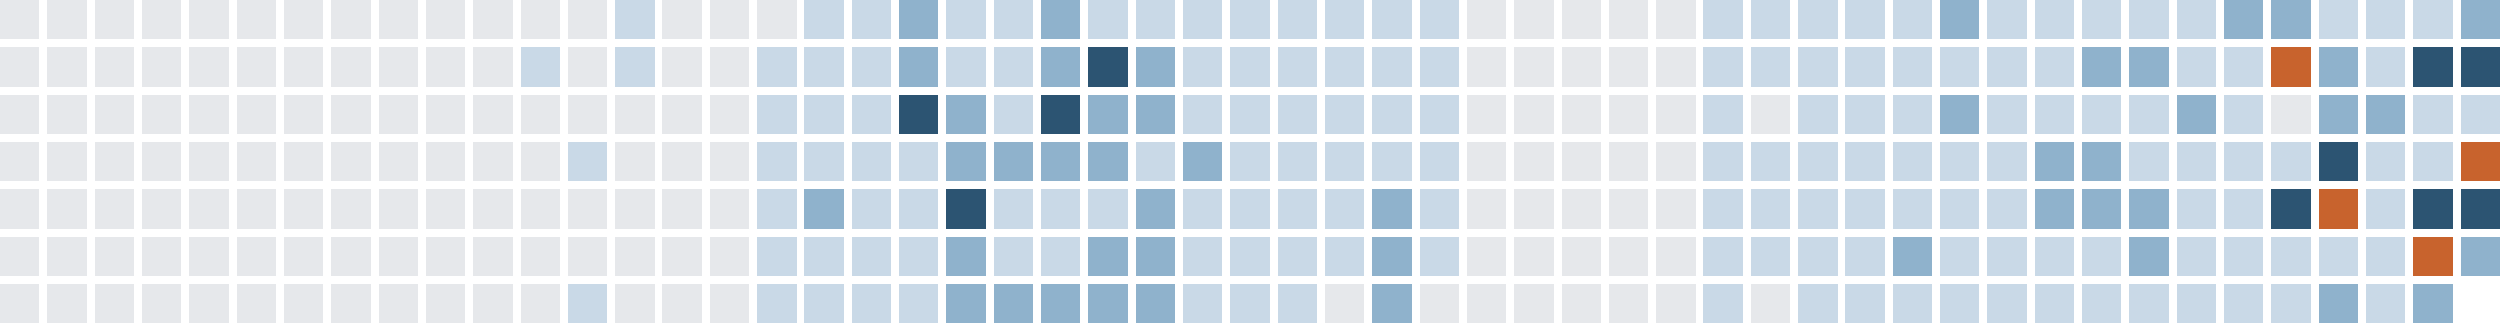
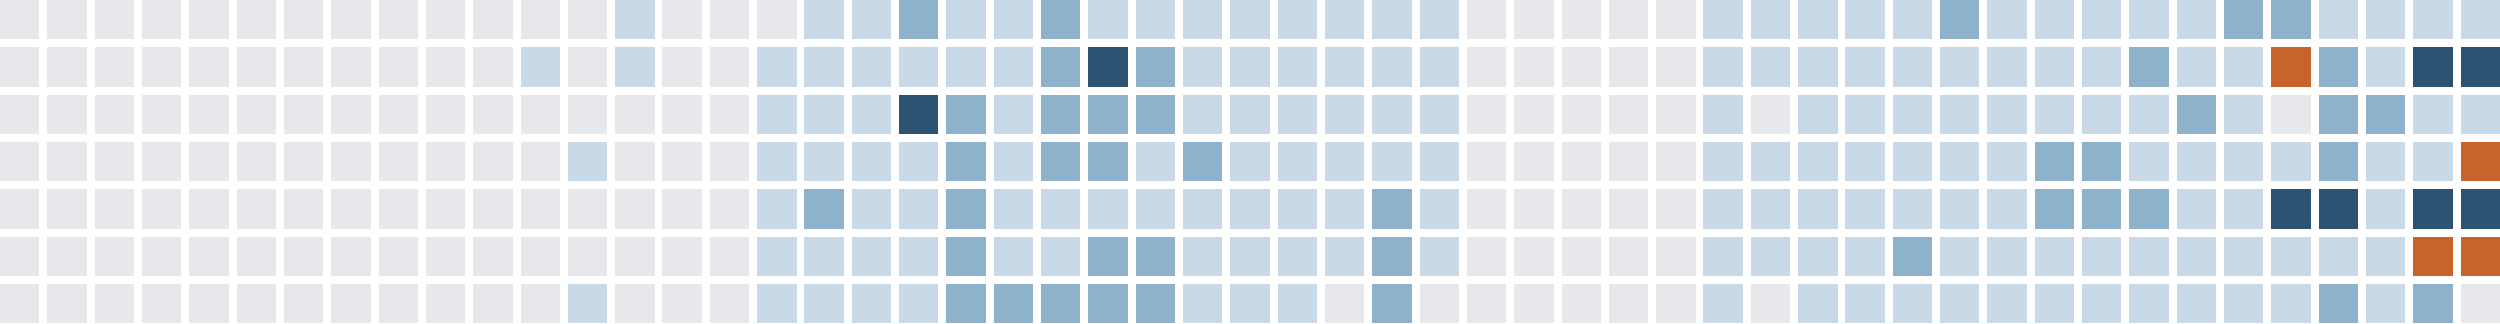
<svg xmlns="http://www.w3.org/2000/svg" version="1.1" width="634.0" height="82.0" viewBox="27.0 20.0 634.0 82.0">
  <rect style="fill:#e6e8eb;shape-rendering:crispedges" data-score="0" data-date="2025-07-27" x="27" y="20" width="10" height="10" />
  <rect style="fill:#e6e8eb;shape-rendering:crispedges" data-score="0" data-date="2025-08-03" x="39" y="20" width="10" height="10" />
  <rect style="fill:#e6e8eb;shape-rendering:crispedges" data-score="0" data-date="2025-08-10" x="51" y="20" width="10" height="10" />
  <rect style="fill:#e6e8eb;shape-rendering:crispedges" data-score="0" data-date="2025-08-17" x="63" y="20" width="10" height="10" />
  <rect style="fill:#e6e8eb;shape-rendering:crispedges" data-score="0" data-date="2025-08-24" x="75" y="20" width="10" height="10" />
  <rect style="fill:#e6e8eb;shape-rendering:crispedges" data-score="0" data-date="2025-08-31" x="87" y="20" width="10" height="10" />
  <rect style="fill:#e6e8eb;shape-rendering:crispedges" data-score="0" data-date="2025-09-07" x="99" y="20" width="10" height="10" />
  <rect style="fill:#e6e8eb;shape-rendering:crispedges" data-score="0" data-date="2025-09-14" x="111" y="20" width="10" height="10" />
  <rect style="fill:#e6e8eb;shape-rendering:crispedges" data-score="0" data-date="2025-09-21" x="123" y="20" width="10" height="10" />
  <rect style="fill:#e6e8eb;shape-rendering:crispedges" data-score="0" data-date="2025-09-28" x="135" y="20" width="10" height="10" />
  <rect style="fill:#e6e8eb;shape-rendering:crispedges" data-score="0" data-date="2025-10-05" x="147" y="20" width="10" height="10" />
  <rect style="fill:#e6e8eb;shape-rendering:crispedges" data-score="0" data-date="2025-10-12" x="159" y="20" width="10" height="10" />
  <rect style="fill:#e6e8eb;shape-rendering:crispedges" data-score="0" data-date="2025-10-19" x="171" y="20" width="10" height="10" />
  <rect style="fill:#c9d9e7;shape-rendering:crispedges" data-score="1" data-date="2025-10-26" x="183" y="20" width="10" height="10" />
  <rect style="fill:#e6e8eb;shape-rendering:crispedges" data-score="0" data-date="2025-11-02" x="195" y="20" width="10" height="10" />
  <rect style="fill:#e6e8eb;shape-rendering:crispedges" data-score="0" data-date="2025-11-09" x="207" y="20" width="10" height="10" />
  <rect style="fill:#e6e8eb;shape-rendering:crispedges" data-score="0" data-date="2025-11-16" x="219" y="20" width="10" height="10" />
  <rect style="fill:#c9d9e7;shape-rendering:crispedges" data-score="1" data-date="2025-11-23" x="231" y="20" width="10" height="10" />
  <rect style="fill:#c9d9e7;shape-rendering:crispedges" data-score="1" data-date="2025-11-30" x="243" y="20" width="10" height="10" />
  <rect style="fill:#8fb2cc;shape-rendering:crispedges" data-score="2" data-date="2025-12-07" x="255" y="20" width="10" height="10" />
  <rect style="fill:#c9d9e7;shape-rendering:crispedges" data-score="1" data-date="2025-12-14" x="267" y="20" width="10" height="10" />
  <rect style="fill:#c9d9e7;shape-rendering:crispedges" data-score="1" data-date="2025-12-21" x="279" y="20" width="10" height="10" />
  <rect style="fill:#8fb2cc;shape-rendering:crispedges" data-score="2" data-date="2025-12-28" x="291" y="20" width="10" height="10" />
  <rect style="fill:#c9d9e7;shape-rendering:crispedges" data-score="1" data-date="2026-01-04" x="303" y="20" width="10" height="10" />
  <rect style="fill:#c9d9e7;shape-rendering:crispedges" data-score="1" data-date="2026-01-11" x="315" y="20" width="10" height="10" />
  <rect style="fill:#c9d9e7;shape-rendering:crispedges" data-score="1" data-date="2026-01-18" x="327" y="20" width="10" height="10" />
  <rect style="fill:#c9d9e7;shape-rendering:crispedges" data-score="1" data-date="2026-01-25" x="339" y="20" width="10" height="10" />
  <rect style="fill:#c9d9e7;shape-rendering:crispedges" data-score="1" data-date="2026-02-01" x="351" y="20" width="10" height="10" />
  <rect style="fill:#c9d9e7;shape-rendering:crispedges" data-score="1" data-date="2026-02-08" x="363" y="20" width="10" height="10" />
  <rect style="fill:#c9d9e7;shape-rendering:crispedges" data-score="1" data-date="2026-02-15" x="375" y="20" width="10" height="10" />
  <rect style="fill:#c9d9e7;shape-rendering:crispedges" data-score="1" data-date="2026-02-22" x="387" y="20" width="10" height="10" />
  <rect style="fill:#e6e8eb;shape-rendering:crispedges" data-score="0" data-date="2026-03-01" x="399" y="20" width="10" height="10" />
  <rect style="fill:#e6e8eb;shape-rendering:crispedges" data-score="0" data-date="2026-03-08" x="411" y="20" width="10" height="10" />
  <rect style="fill:#e6e8eb;shape-rendering:crispedges" data-score="0" data-date="2026-03-15" x="423" y="20" width="10" height="10" />
  <rect style="fill:#e6e8eb;shape-rendering:crispedges" data-score="0" data-date="2026-03-22" x="435" y="20" width="10" height="10" />
  <rect style="fill:#e6e8eb;shape-rendering:crispedges" data-score="0" data-date="2026-03-29" x="447" y="20" width="10" height="10" />
  <rect style="fill:#c9d9e7;shape-rendering:crispedges" data-score="1" data-date="2026-04-05" x="459" y="20" width="10" height="10" />
  <rect style="fill:#c9d9e7;shape-rendering:crispedges" data-score="1" data-date="2026-04-12" x="471" y="20" width="10" height="10" />
  <rect style="fill:#c9d9e7;shape-rendering:crispedges" data-score="1" data-date="2026-04-19" x="483" y="20" width="10" height="10" />
  <rect style="fill:#c9d9e7;shape-rendering:crispedges" data-score="1" data-date="2026-04-26" x="495" y="20" width="10" height="10" />
  <rect style="fill:#c9d9e7;shape-rendering:crispedges" data-score="1" data-date="2026-05-03" x="507" y="20" width="10" height="10" />
  <rect style="fill:#8fb2cc;shape-rendering:crispedges" data-score="2" data-date="2026-05-10" x="519" y="20" width="10" height="10" />
  <rect style="fill:#c9d9e7;shape-rendering:crispedges" data-score="1" data-date="2026-05-17" x="531" y="20" width="10" height="10" />
  <rect style="fill:#c9d9e7;shape-rendering:crispedges" data-score="1" data-date="2026-05-24" x="543" y="20" width="10" height="10" />
  <rect style="fill:#c9d9e7;shape-rendering:crispedges" data-score="1" data-date="2026-05-31" x="555" y="20" width="10" height="10" />
  <rect style="fill:#c9d9e7;shape-rendering:crispedges" data-score="1" data-date="2026-06-07" x="567" y="20" width="10" height="10" />
  <rect style="fill:#c9d9e7;shape-rendering:crispedges" data-score="1" data-date="2026-06-14" x="579" y="20" width="10" height="10" />
  <rect style="fill:#8fb2cc;shape-rendering:crispedges" data-score="2" data-date="2026-06-21" x="591" y="20" width="10" height="10" />
  <rect style="fill:#8fb2cc;shape-rendering:crispedges" data-score="2" data-date="2026-06-28" x="603" y="20" width="10" height="10" />
  <rect style="fill:#c9d9e7;shape-rendering:crispedges" data-score="1" data-date="2026-07-05" x="615" y="20" width="10" height="10" />
  <rect style="fill:#c9d9e7;shape-rendering:crispedges" data-score="1" data-date="2026-07-12" x="627" y="20" width="10" height="10" />
  <rect style="fill:#c9d9e7;shape-rendering:crispedges" data-score="1" data-date="2026-07-19" x="639" y="20" width="10" height="10" />
-   <rect style="fill:#8fb2cc;shape-rendering:crispedges" data-score="2" data-date="2026-07-26" x="651" y="20" width="10" height="10" />
+   <rect style="fill:#c9d9e7;shape-rendering:crispedges" data-score="1" data-date="2026-07-26" x="651" y="20" width="10" height="10" />
  <rect style="fill:#e6e8eb;shape-rendering:crispedges" data-score="0" data-date="2025-07-28" x="27" y="32" width="10" height="10" />
  <rect style="fill:#e6e8eb;shape-rendering:crispedges" data-score="0" data-date="2025-08-04" x="39" y="32" width="10" height="10" />
  <rect style="fill:#e6e8eb;shape-rendering:crispedges" data-score="0" data-date="2025-08-11" x="51" y="32" width="10" height="10" />
  <rect style="fill:#e6e8eb;shape-rendering:crispedges" data-score="0" data-date="2025-08-18" x="63" y="32" width="10" height="10" />
  <rect style="fill:#e6e8eb;shape-rendering:crispedges" data-score="0" data-date="2025-08-25" x="75" y="32" width="10" height="10" />
  <rect style="fill:#e6e8eb;shape-rendering:crispedges" data-score="0" data-date="2025-09-01" x="87" y="32" width="10" height="10" />
  <rect style="fill:#e6e8eb;shape-rendering:crispedges" data-score="0" data-date="2025-09-08" x="99" y="32" width="10" height="10" />
  <rect style="fill:#e6e8eb;shape-rendering:crispedges" data-score="0" data-date="2025-09-15" x="111" y="32" width="10" height="10" />
  <rect style="fill:#e6e8eb;shape-rendering:crispedges" data-score="0" data-date="2025-09-22" x="123" y="32" width="10" height="10" />
  <rect style="fill:#e6e8eb;shape-rendering:crispedges" data-score="0" data-date="2025-09-29" x="135" y="32" width="10" height="10" />
  <rect style="fill:#e6e8eb;shape-rendering:crispedges" data-score="0" data-date="2025-10-06" x="147" y="32" width="10" height="10" />
  <rect style="fill:#c9d9e7;shape-rendering:crispedges" data-score="1" data-date="2025-10-13" x="159" y="32" width="10" height="10" />
  <rect style="fill:#e6e8eb;shape-rendering:crispedges" data-score="0" data-date="2025-10-20" x="171" y="32" width="10" height="10" />
  <rect style="fill:#c9d9e7;shape-rendering:crispedges" data-score="1" data-date="2025-10-27" x="183" y="32" width="10" height="10" />
  <rect style="fill:#e6e8eb;shape-rendering:crispedges" data-score="0" data-date="2025-11-03" x="195" y="32" width="10" height="10" />
  <rect style="fill:#e6e8eb;shape-rendering:crispedges" data-score="0" data-date="2025-11-10" x="207" y="32" width="10" height="10" />
  <rect style="fill:#c9d9e7;shape-rendering:crispedges" data-score="1" data-date="2025-11-17" x="219" y="32" width="10" height="10" />
  <rect style="fill:#c9d9e7;shape-rendering:crispedges" data-score="1" data-date="2025-11-24" x="231" y="32" width="10" height="10" />
  <rect style="fill:#c9d9e7;shape-rendering:crispedges" data-score="1" data-date="2025-12-01" x="243" y="32" width="10" height="10" />
-   <rect style="fill:#8fb2cc;shape-rendering:crispedges" data-score="2" data-date="2025-12-08" x="255" y="32" width="10" height="10" />
+   <rect style="fill:#c9d9e7;shape-rendering:crispedges" data-score="1" data-date="2025-12-08" x="255" y="32" width="10" height="10" />
  <rect style="fill:#c9d9e7;shape-rendering:crispedges" data-score="1" data-date="2025-12-15" x="267" y="32" width="10" height="10" />
  <rect style="fill:#c9d9e7;shape-rendering:crispedges" data-score="1" data-date="2025-12-22" x="279" y="32" width="10" height="10" />
  <rect style="fill:#8fb2cc;shape-rendering:crispedges" data-score="2" data-date="2025-12-29" x="291" y="32" width="10" height="10" />
  <rect style="fill:#2c5472;shape-rendering:crispedges" data-score="3" data-date="2026-01-05" x="303" y="32" width="10" height="10" />
  <rect style="fill:#8fb2cc;shape-rendering:crispedges" data-score="2" data-date="2026-01-12" x="315" y="32" width="10" height="10" />
  <rect style="fill:#c9d9e7;shape-rendering:crispedges" data-score="1" data-date="2026-01-19" x="327" y="32" width="10" height="10" />
  <rect style="fill:#c9d9e7;shape-rendering:crispedges" data-score="1" data-date="2026-01-26" x="339" y="32" width="10" height="10" />
  <rect style="fill:#c9d9e7;shape-rendering:crispedges" data-score="1" data-date="2026-02-02" x="351" y="32" width="10" height="10" />
  <rect style="fill:#c9d9e7;shape-rendering:crispedges" data-score="1" data-date="2026-02-09" x="363" y="32" width="10" height="10" />
  <rect style="fill:#c9d9e7;shape-rendering:crispedges" data-score="1" data-date="2026-02-16" x="375" y="32" width="10" height="10" />
  <rect style="fill:#c9d9e7;shape-rendering:crispedges" data-score="1" data-date="2026-02-23" x="387" y="32" width="10" height="10" />
  <rect style="fill:#e6e8eb;shape-rendering:crispedges" data-score="0" data-date="2026-03-02" x="399" y="32" width="10" height="10" />
  <rect style="fill:#e6e8eb;shape-rendering:crispedges" data-score="0" data-date="2026-03-09" x="411" y="32" width="10" height="10" />
  <rect style="fill:#e6e8eb;shape-rendering:crispedges" data-score="0" data-date="2026-03-16" x="423" y="32" width="10" height="10" />
  <rect style="fill:#e6e8eb;shape-rendering:crispedges" data-score="0" data-date="2026-03-23" x="435" y="32" width="10" height="10" />
  <rect style="fill:#e6e8eb;shape-rendering:crispedges" data-score="0" data-date="2026-03-30" x="447" y="32" width="10" height="10" />
  <rect style="fill:#c9d9e7;shape-rendering:crispedges" data-score="1" data-date="2026-04-06" x="459" y="32" width="10" height="10" />
  <rect style="fill:#c9d9e7;shape-rendering:crispedges" data-score="1" data-date="2026-04-13" x="471" y="32" width="10" height="10" />
  <rect style="fill:#c9d9e7;shape-rendering:crispedges" data-score="1" data-date="2026-04-20" x="483" y="32" width="10" height="10" />
  <rect style="fill:#c9d9e7;shape-rendering:crispedges" data-score="1" data-date="2026-04-27" x="495" y="32" width="10" height="10" />
  <rect style="fill:#c9d9e7;shape-rendering:crispedges" data-score="1" data-date="2026-05-04" x="507" y="32" width="10" height="10" />
  <rect style="fill:#c9d9e7;shape-rendering:crispedges" data-score="1" data-date="2026-05-11" x="519" y="32" width="10" height="10" />
  <rect style="fill:#c9d9e7;shape-rendering:crispedges" data-score="1" data-date="2026-05-18" x="531" y="32" width="10" height="10" />
  <rect style="fill:#c9d9e7;shape-rendering:crispedges" data-score="1" data-date="2026-05-25" x="543" y="32" width="10" height="10" />
-   <rect style="fill:#8fb2cc;shape-rendering:crispedges" data-score="2" data-date="2026-06-01" x="555" y="32" width="10" height="10" />
+   <rect style="fill:#c9d9e7;shape-rendering:crispedges" data-score="1" data-date="2026-06-01" x="555" y="32" width="10" height="10" />
  <rect style="fill:#8fb2cc;shape-rendering:crispedges" data-score="2" data-date="2026-06-08" x="567" y="32" width="10" height="10" />
  <rect style="fill:#c9d9e7;shape-rendering:crispedges" data-score="1" data-date="2026-06-15" x="579" y="32" width="10" height="10" />
  <rect style="fill:#c9d9e7;shape-rendering:crispedges" data-score="1" data-date="2026-06-22" x="591" y="32" width="10" height="10" />
  <rect style="fill:#c8632d;shape-rendering:crispedges" data-score="4" data-date="2026-06-29" x="603" y="32" width="10" height="10" />
  <rect style="fill:#8fb2cc;shape-rendering:crispedges" data-score="2" data-date="2026-07-06" x="615" y="32" width="10" height="10" />
  <rect style="fill:#c9d9e7;shape-rendering:crispedges" data-score="1" data-date="2026-07-13" x="627" y="32" width="10" height="10" />
  <rect style="fill:#2c5472;shape-rendering:crispedges" data-score="3" data-date="2026-07-20" x="639" y="32" width="10" height="10" />
  <rect style="fill:#2c5472;shape-rendering:crispedges" data-score="3" data-date="2026-07-27" x="651" y="32" width="10" height="10" />
  <rect style="fill:#e6e8eb;shape-rendering:crispedges" data-score="0" data-date="2025-07-29" x="27" y="44" width="10" height="10" />
  <rect style="fill:#e6e8eb;shape-rendering:crispedges" data-score="0" data-date="2025-08-05" x="39" y="44" width="10" height="10" />
  <rect style="fill:#e6e8eb;shape-rendering:crispedges" data-score="0" data-date="2025-08-12" x="51" y="44" width="10" height="10" />
  <rect style="fill:#e6e8eb;shape-rendering:crispedges" data-score="0" data-date="2025-08-19" x="63" y="44" width="10" height="10" />
  <rect style="fill:#e6e8eb;shape-rendering:crispedges" data-score="0" data-date="2025-08-26" x="75" y="44" width="10" height="10" />
  <rect style="fill:#e6e8eb;shape-rendering:crispedges" data-score="0" data-date="2025-09-02" x="87" y="44" width="10" height="10" />
  <rect style="fill:#e6e8eb;shape-rendering:crispedges" data-score="0" data-date="2025-09-09" x="99" y="44" width="10" height="10" />
  <rect style="fill:#e6e8eb;shape-rendering:crispedges" data-score="0" data-date="2025-09-16" x="111" y="44" width="10" height="10" />
  <rect style="fill:#e6e8eb;shape-rendering:crispedges" data-score="0" data-date="2025-09-23" x="123" y="44" width="10" height="10" />
  <rect style="fill:#e6e8eb;shape-rendering:crispedges" data-score="0" data-date="2025-09-30" x="135" y="44" width="10" height="10" />
  <rect style="fill:#e6e8eb;shape-rendering:crispedges" data-score="0" data-date="2025-10-07" x="147" y="44" width="10" height="10" />
  <rect style="fill:#e6e8eb;shape-rendering:crispedges" data-score="0" data-date="2025-10-14" x="159" y="44" width="10" height="10" />
  <rect style="fill:#e6e8eb;shape-rendering:crispedges" data-score="0" data-date="2025-10-21" x="171" y="44" width="10" height="10" />
  <rect style="fill:#e6e8eb;shape-rendering:crispedges" data-score="0" data-date="2025-10-28" x="183" y="44" width="10" height="10" />
  <rect style="fill:#e6e8eb;shape-rendering:crispedges" data-score="0" data-date="2025-11-04" x="195" y="44" width="10" height="10" />
  <rect style="fill:#e6e8eb;shape-rendering:crispedges" data-score="0" data-date="2025-11-11" x="207" y="44" width="10" height="10" />
  <rect style="fill:#c9d9e7;shape-rendering:crispedges" data-score="1" data-date="2025-11-18" x="219" y="44" width="10" height="10" />
  <rect style="fill:#c9d9e7;shape-rendering:crispedges" data-score="1" data-date="2025-11-25" x="231" y="44" width="10" height="10" />
  <rect style="fill:#c9d9e7;shape-rendering:crispedges" data-score="1" data-date="2025-12-02" x="243" y="44" width="10" height="10" />
  <rect style="fill:#2c5472;shape-rendering:crispedges" data-score="3" data-date="2025-12-09" x="255" y="44" width="10" height="10" />
  <rect style="fill:#8fb2cc;shape-rendering:crispedges" data-score="2" data-date="2025-12-16" x="267" y="44" width="10" height="10" />
  <rect style="fill:#c9d9e7;shape-rendering:crispedges" data-score="1" data-date="2025-12-23" x="279" y="44" width="10" height="10" />
-   <rect style="fill:#2c5472;shape-rendering:crispedges" data-score="3" data-date="2025-12-30" x="291" y="44" width="10" height="10" />
+   <rect style="fill:#8fb2cc;shape-rendering:crispedges" data-score="2" data-date="2025-12-30" x="291" y="44" width="10" height="10" />
  <rect style="fill:#8fb2cc;shape-rendering:crispedges" data-score="2" data-date="2026-01-06" x="303" y="44" width="10" height="10" />
  <rect style="fill:#8fb2cc;shape-rendering:crispedges" data-score="2" data-date="2026-01-13" x="315" y="44" width="10" height="10" />
  <rect style="fill:#c9d9e7;shape-rendering:crispedges" data-score="1" data-date="2026-01-20" x="327" y="44" width="10" height="10" />
  <rect style="fill:#c9d9e7;shape-rendering:crispedges" data-score="1" data-date="2026-01-27" x="339" y="44" width="10" height="10" />
  <rect style="fill:#c9d9e7;shape-rendering:crispedges" data-score="1" data-date="2026-02-03" x="351" y="44" width="10" height="10" />
  <rect style="fill:#c9d9e7;shape-rendering:crispedges" data-score="1" data-date="2026-02-10" x="363" y="44" width="10" height="10" />
  <rect style="fill:#c9d9e7;shape-rendering:crispedges" data-score="1" data-date="2026-02-17" x="375" y="44" width="10" height="10" />
  <rect style="fill:#c9d9e7;shape-rendering:crispedges" data-score="1" data-date="2026-02-24" x="387" y="44" width="10" height="10" />
  <rect style="fill:#e6e8eb;shape-rendering:crispedges" data-score="0" data-date="2026-03-03" x="399" y="44" width="10" height="10" />
  <rect style="fill:#e6e8eb;shape-rendering:crispedges" data-score="0" data-date="2026-03-10" x="411" y="44" width="10" height="10" />
  <rect style="fill:#e6e8eb;shape-rendering:crispedges" data-score="0" data-date="2026-03-17" x="423" y="44" width="10" height="10" />
  <rect style="fill:#e6e8eb;shape-rendering:crispedges" data-score="0" data-date="2026-03-24" x="435" y="44" width="10" height="10" />
  <rect style="fill:#e6e8eb;shape-rendering:crispedges" data-score="0" data-date="2026-03-31" x="447" y="44" width="10" height="10" />
  <rect style="fill:#c9d9e7;shape-rendering:crispedges" data-score="1" data-date="2026-04-07" x="459" y="44" width="10" height="10" />
  <rect style="fill:#e6e8eb;shape-rendering:crispedges" data-score="0" data-date="2026-04-14" x="471" y="44" width="10" height="10" />
  <rect style="fill:#c9d9e7;shape-rendering:crispedges" data-score="1" data-date="2026-04-21" x="483" y="44" width="10" height="10" />
  <rect style="fill:#c9d9e7;shape-rendering:crispedges" data-score="1" data-date="2026-04-28" x="495" y="44" width="10" height="10" />
  <rect style="fill:#c9d9e7;shape-rendering:crispedges" data-score="1" data-date="2026-05-05" x="507" y="44" width="10" height="10" />
-   <rect style="fill:#8fb2cc;shape-rendering:crispedges" data-score="2" data-date="2026-05-12" x="519" y="44" width="10" height="10" />
+   <rect style="fill:#c9d9e7;shape-rendering:crispedges" data-score="1" data-date="2026-05-12" x="519" y="44" width="10" height="10" />
  <rect style="fill:#c9d9e7;shape-rendering:crispedges" data-score="1" data-date="2026-05-19" x="531" y="44" width="10" height="10" />
  <rect style="fill:#c9d9e7;shape-rendering:crispedges" data-score="1" data-date="2026-05-26" x="543" y="44" width="10" height="10" />
  <rect style="fill:#c9d9e7;shape-rendering:crispedges" data-score="1" data-date="2026-06-02" x="555" y="44" width="10" height="10" />
  <rect style="fill:#c9d9e7;shape-rendering:crispedges" data-score="1" data-date="2026-06-09" x="567" y="44" width="10" height="10" />
  <rect style="fill:#8fb2cc;shape-rendering:crispedges" data-score="2" data-date="2026-06-16" x="579" y="44" width="10" height="10" />
  <rect style="fill:#c9d9e7;shape-rendering:crispedges" data-score="1" data-date="2026-06-23" x="591" y="44" width="10" height="10" />
  <rect style="fill:#e6e8eb;shape-rendering:crispedges" data-score="0" data-date="2026-06-30" x="603" y="44" width="10" height="10" />
  <rect style="fill:#8fb2cc;shape-rendering:crispedges" data-score="2" data-date="2026-07-07" x="615" y="44" width="10" height="10" />
  <rect style="fill:#8fb2cc;shape-rendering:crispedges" data-score="2" data-date="2026-07-14" x="627" y="44" width="10" height="10" />
  <rect style="fill:#c9d9e7;shape-rendering:crispedges" data-score="1" data-date="2026-07-21" x="639" y="44" width="10" height="10" />
  <rect style="fill:#c9d9e7;shape-rendering:crispedges" data-score="1" data-date="2026-07-28" x="651" y="44" width="10" height="10" />
  <rect style="fill:#e6e8eb;shape-rendering:crispedges" data-score="0" data-date="2025-07-30" x="27" y="56" width="10" height="10" />
  <rect style="fill:#e6e8eb;shape-rendering:crispedges" data-score="0" data-date="2025-08-06" x="39" y="56" width="10" height="10" />
  <rect style="fill:#e6e8eb;shape-rendering:crispedges" data-score="0" data-date="2025-08-13" x="51" y="56" width="10" height="10" />
  <rect style="fill:#e6e8eb;shape-rendering:crispedges" data-score="0" data-date="2025-08-20" x="63" y="56" width="10" height="10" />
  <rect style="fill:#e6e8eb;shape-rendering:crispedges" data-score="0" data-date="2025-08-27" x="75" y="56" width="10" height="10" />
  <rect style="fill:#e6e8eb;shape-rendering:crispedges" data-score="0" data-date="2025-09-03" x="87" y="56" width="10" height="10" />
  <rect style="fill:#e6e8eb;shape-rendering:crispedges" data-score="0" data-date="2025-09-10" x="99" y="56" width="10" height="10" />
  <rect style="fill:#e6e8eb;shape-rendering:crispedges" data-score="0" data-date="2025-09-17" x="111" y="56" width="10" height="10" />
  <rect style="fill:#e6e8eb;shape-rendering:crispedges" data-score="0" data-date="2025-09-24" x="123" y="56" width="10" height="10" />
  <rect style="fill:#e6e8eb;shape-rendering:crispedges" data-score="0" data-date="2025-10-01" x="135" y="56" width="10" height="10" />
  <rect style="fill:#e6e8eb;shape-rendering:crispedges" data-score="0" data-date="2025-10-08" x="147" y="56" width="10" height="10" />
  <rect style="fill:#e6e8eb;shape-rendering:crispedges" data-score="0" data-date="2025-10-15" x="159" y="56" width="10" height="10" />
  <rect style="fill:#c9d9e7;shape-rendering:crispedges" data-score="1" data-date="2025-10-22" x="171" y="56" width="10" height="10" />
  <rect style="fill:#e6e8eb;shape-rendering:crispedges" data-score="0" data-date="2025-10-29" x="183" y="56" width="10" height="10" />
  <rect style="fill:#e6e8eb;shape-rendering:crispedges" data-score="0" data-date="2025-11-05" x="195" y="56" width="10" height="10" />
  <rect style="fill:#e6e8eb;shape-rendering:crispedges" data-score="0" data-date="2025-11-12" x="207" y="56" width="10" height="10" />
  <rect style="fill:#c9d9e7;shape-rendering:crispedges" data-score="1" data-date="2025-11-19" x="219" y="56" width="10" height="10" />
  <rect style="fill:#c9d9e7;shape-rendering:crispedges" data-score="1" data-date="2025-11-26" x="231" y="56" width="10" height="10" />
  <rect style="fill:#c9d9e7;shape-rendering:crispedges" data-score="1" data-date="2025-12-03" x="243" y="56" width="10" height="10" />
  <rect style="fill:#c9d9e7;shape-rendering:crispedges" data-score="1" data-date="2025-12-10" x="255" y="56" width="10" height="10" />
  <rect style="fill:#8fb2cc;shape-rendering:crispedges" data-score="2" data-date="2025-12-17" x="267" y="56" width="10" height="10" />
-   <rect style="fill:#8fb2cc;shape-rendering:crispedges" data-score="2" data-date="2025-12-24" x="279" y="56" width="10" height="10" />
+   <rect style="fill:#c9d9e7;shape-rendering:crispedges" data-score="1" data-date="2025-12-24" x="279" y="56" width="10" height="10" />
  <rect style="fill:#8fb2cc;shape-rendering:crispedges" data-score="2" data-date="2025-12-31" x="291" y="56" width="10" height="10" />
  <rect style="fill:#8fb2cc;shape-rendering:crispedges" data-score="2" data-date="2026-01-07" x="303" y="56" width="10" height="10" />
  <rect style="fill:#c9d9e7;shape-rendering:crispedges" data-score="1" data-date="2026-01-14" x="315" y="56" width="10" height="10" />
  <rect style="fill:#8fb2cc;shape-rendering:crispedges" data-score="2" data-date="2026-01-21" x="327" y="56" width="10" height="10" />
  <rect style="fill:#c9d9e7;shape-rendering:crispedges" data-score="1" data-date="2026-01-28" x="339" y="56" width="10" height="10" />
  <rect style="fill:#c9d9e7;shape-rendering:crispedges" data-score="1" data-date="2026-02-04" x="351" y="56" width="10" height="10" />
  <rect style="fill:#c9d9e7;shape-rendering:crispedges" data-score="1" data-date="2026-02-11" x="363" y="56" width="10" height="10" />
  <rect style="fill:#c9d9e7;shape-rendering:crispedges" data-score="1" data-date="2026-02-18" x="375" y="56" width="10" height="10" />
  <rect style="fill:#c9d9e7;shape-rendering:crispedges" data-score="1" data-date="2026-02-25" x="387" y="56" width="10" height="10" />
  <rect style="fill:#e6e8eb;shape-rendering:crispedges" data-score="0" data-date="2026-03-04" x="399" y="56" width="10" height="10" />
  <rect style="fill:#e6e8eb;shape-rendering:crispedges" data-score="0" data-date="2026-03-11" x="411" y="56" width="10" height="10" />
  <rect style="fill:#e6e8eb;shape-rendering:crispedges" data-score="0" data-date="2026-03-18" x="423" y="56" width="10" height="10" />
  <rect style="fill:#e6e8eb;shape-rendering:crispedges" data-score="0" data-date="2026-03-25" x="435" y="56" width="10" height="10" />
  <rect style="fill:#e6e8eb;shape-rendering:crispedges" data-score="0" data-date="2026-04-01" x="447" y="56" width="10" height="10" />
  <rect style="fill:#c9d9e7;shape-rendering:crispedges" data-score="1" data-date="2026-04-08" x="459" y="56" width="10" height="10" />
  <rect style="fill:#c9d9e7;shape-rendering:crispedges" data-score="1" data-date="2026-04-15" x="471" y="56" width="10" height="10" />
  <rect style="fill:#c9d9e7;shape-rendering:crispedges" data-score="1" data-date="2026-04-22" x="483" y="56" width="10" height="10" />
  <rect style="fill:#c9d9e7;shape-rendering:crispedges" data-score="1" data-date="2026-04-29" x="495" y="56" width="10" height="10" />
  <rect style="fill:#c9d9e7;shape-rendering:crispedges" data-score="1" data-date="2026-05-06" x="507" y="56" width="10" height="10" />
  <rect style="fill:#c9d9e7;shape-rendering:crispedges" data-score="1" data-date="2026-05-13" x="519" y="56" width="10" height="10" />
  <rect style="fill:#c9d9e7;shape-rendering:crispedges" data-score="1" data-date="2026-05-20" x="531" y="56" width="10" height="10" />
  <rect style="fill:#8fb2cc;shape-rendering:crispedges" data-score="2" data-date="2026-05-27" x="543" y="56" width="10" height="10" />
  <rect style="fill:#8fb2cc;shape-rendering:crispedges" data-score="2" data-date="2026-06-03" x="555" y="56" width="10" height="10" />
  <rect style="fill:#c9d9e7;shape-rendering:crispedges" data-score="1" data-date="2026-06-10" x="567" y="56" width="10" height="10" />
  <rect style="fill:#c9d9e7;shape-rendering:crispedges" data-score="1" data-date="2026-06-17" x="579" y="56" width="10" height="10" />
  <rect style="fill:#c9d9e7;shape-rendering:crispedges" data-score="1" data-date="2026-06-24" x="591" y="56" width="10" height="10" />
  <rect style="fill:#c9d9e7;shape-rendering:crispedges" data-score="1" data-date="2026-07-01" x="603" y="56" width="10" height="10" />
-   <rect style="fill:#2c5472;shape-rendering:crispedges" data-score="3" data-date="2026-07-08" x="615" y="56" width="10" height="10" />
+   <rect style="fill:#8fb2cc;shape-rendering:crispedges" data-score="2" data-date="2026-07-08" x="615" y="56" width="10" height="10" />
  <rect style="fill:#c9d9e7;shape-rendering:crispedges" data-score="1" data-date="2026-07-15" x="627" y="56" width="10" height="10" />
  <rect style="fill:#c9d9e7;shape-rendering:crispedges" data-score="1" data-date="2026-07-22" x="639" y="56" width="10" height="10" />
  <rect style="fill:#c8632d;shape-rendering:crispedges" data-score="4" data-date="2026-07-29" x="651" y="56" width="10" height="10" />
  <rect style="fill:#e6e8eb;shape-rendering:crispedges" data-score="0" data-date="2025-07-31" x="27" y="68" width="10" height="10" />
  <rect style="fill:#e6e8eb;shape-rendering:crispedges" data-score="0" data-date="2025-08-07" x="39" y="68" width="10" height="10" />
  <rect style="fill:#e6e8eb;shape-rendering:crispedges" data-score="0" data-date="2025-08-14" x="51" y="68" width="10" height="10" />
  <rect style="fill:#e6e8eb;shape-rendering:crispedges" data-score="0" data-date="2025-08-21" x="63" y="68" width="10" height="10" />
  <rect style="fill:#e6e8eb;shape-rendering:crispedges" data-score="0" data-date="2025-08-28" x="75" y="68" width="10" height="10" />
  <rect style="fill:#e6e8eb;shape-rendering:crispedges" data-score="0" data-date="2025-09-04" x="87" y="68" width="10" height="10" />
  <rect style="fill:#e6e8eb;shape-rendering:crispedges" data-score="0" data-date="2025-09-11" x="99" y="68" width="10" height="10" />
  <rect style="fill:#e6e8eb;shape-rendering:crispedges" data-score="0" data-date="2025-09-18" x="111" y="68" width="10" height="10" />
  <rect style="fill:#e6e8eb;shape-rendering:crispedges" data-score="0" data-date="2025-09-25" x="123" y="68" width="10" height="10" />
  <rect style="fill:#e6e8eb;shape-rendering:crispedges" data-score="0" data-date="2025-10-02" x="135" y="68" width="10" height="10" />
  <rect style="fill:#e6e8eb;shape-rendering:crispedges" data-score="0" data-date="2025-10-09" x="147" y="68" width="10" height="10" />
  <rect style="fill:#e6e8eb;shape-rendering:crispedges" data-score="0" data-date="2025-10-16" x="159" y="68" width="10" height="10" />
  <rect style="fill:#e6e8eb;shape-rendering:crispedges" data-score="0" data-date="2025-10-23" x="171" y="68" width="10" height="10" />
  <rect style="fill:#e6e8eb;shape-rendering:crispedges" data-score="0" data-date="2025-10-30" x="183" y="68" width="10" height="10" />
  <rect style="fill:#e6e8eb;shape-rendering:crispedges" data-score="0" data-date="2025-11-06" x="195" y="68" width="10" height="10" />
  <rect style="fill:#e6e8eb;shape-rendering:crispedges" data-score="0" data-date="2025-11-13" x="207" y="68" width="10" height="10" />
  <rect style="fill:#c9d9e7;shape-rendering:crispedges" data-score="1" data-date="2025-11-20" x="219" y="68" width="10" height="10" />
  <rect style="fill:#8fb2cc;shape-rendering:crispedges" data-score="2" data-date="2025-11-27" x="231" y="68" width="10" height="10" />
  <rect style="fill:#c9d9e7;shape-rendering:crispedges" data-score="1" data-date="2025-12-04" x="243" y="68" width="10" height="10" />
  <rect style="fill:#c9d9e7;shape-rendering:crispedges" data-score="1" data-date="2025-12-11" x="255" y="68" width="10" height="10" />
-   <rect style="fill:#2c5472;shape-rendering:crispedges" data-score="3" data-date="2025-12-18" x="267" y="68" width="10" height="10" />
+   <rect style="fill:#8fb2cc;shape-rendering:crispedges" data-score="2" data-date="2025-12-18" x="267" y="68" width="10" height="10" />
  <rect style="fill:#c9d9e7;shape-rendering:crispedges" data-score="1" data-date="2025-12-25" x="279" y="68" width="10" height="10" />
  <rect style="fill:#c9d9e7;shape-rendering:crispedges" data-score="1" data-date="2026-01-01" x="291" y="68" width="10" height="10" />
  <rect style="fill:#c9d9e7;shape-rendering:crispedges" data-score="1" data-date="2026-01-08" x="303" y="68" width="10" height="10" />
-   <rect style="fill:#8fb2cc;shape-rendering:crispedges" data-score="2" data-date="2026-01-15" x="315" y="68" width="10" height="10" />
+   <rect style="fill:#c9d9e7;shape-rendering:crispedges" data-score="1" data-date="2026-01-15" x="315" y="68" width="10" height="10" />
  <rect style="fill:#c9d9e7;shape-rendering:crispedges" data-score="1" data-date="2026-01-22" x="327" y="68" width="10" height="10" />
  <rect style="fill:#c9d9e7;shape-rendering:crispedges" data-score="1" data-date="2026-01-29" x="339" y="68" width="10" height="10" />
  <rect style="fill:#c9d9e7;shape-rendering:crispedges" data-score="1" data-date="2026-02-05" x="351" y="68" width="10" height="10" />
  <rect style="fill:#c9d9e7;shape-rendering:crispedges" data-score="1" data-date="2026-02-12" x="363" y="68" width="10" height="10" />
  <rect style="fill:#8fb2cc;shape-rendering:crispedges" data-score="2" data-date="2026-02-19" x="375" y="68" width="10" height="10" />
  <rect style="fill:#c9d9e7;shape-rendering:crispedges" data-score="1" data-date="2026-02-26" x="387" y="68" width="10" height="10" />
  <rect style="fill:#e6e8eb;shape-rendering:crispedges" data-score="0" data-date="2026-03-05" x="399" y="68" width="10" height="10" />
  <rect style="fill:#e6e8eb;shape-rendering:crispedges" data-score="0" data-date="2026-03-12" x="411" y="68" width="10" height="10" />
  <rect style="fill:#e6e8eb;shape-rendering:crispedges" data-score="0" data-date="2026-03-19" x="423" y="68" width="10" height="10" />
  <rect style="fill:#e6e8eb;shape-rendering:crispedges" data-score="0" data-date="2026-03-26" x="435" y="68" width="10" height="10" />
  <rect style="fill:#e6e8eb;shape-rendering:crispedges" data-score="0" data-date="2026-04-02" x="447" y="68" width="10" height="10" />
  <rect style="fill:#c9d9e7;shape-rendering:crispedges" data-score="1" data-date="2026-04-09" x="459" y="68" width="10" height="10" />
  <rect style="fill:#c9d9e7;shape-rendering:crispedges" data-score="1" data-date="2026-04-16" x="471" y="68" width="10" height="10" />
  <rect style="fill:#c9d9e7;shape-rendering:crispedges" data-score="1" data-date="2026-04-23" x="483" y="68" width="10" height="10" />
  <rect style="fill:#c9d9e7;shape-rendering:crispedges" data-score="1" data-date="2026-04-30" x="495" y="68" width="10" height="10" />
  <rect style="fill:#c9d9e7;shape-rendering:crispedges" data-score="1" data-date="2026-05-07" x="507" y="68" width="10" height="10" />
  <rect style="fill:#c9d9e7;shape-rendering:crispedges" data-score="1" data-date="2026-05-14" x="519" y="68" width="10" height="10" />
  <rect style="fill:#c9d9e7;shape-rendering:crispedges" data-score="1" data-date="2026-05-21" x="531" y="68" width="10" height="10" />
  <rect style="fill:#8fb2cc;shape-rendering:crispedges" data-score="2" data-date="2026-05-28" x="543" y="68" width="10" height="10" />
  <rect style="fill:#8fb2cc;shape-rendering:crispedges" data-score="2" data-date="2026-06-04" x="555" y="68" width="10" height="10" />
  <rect style="fill:#8fb2cc;shape-rendering:crispedges" data-score="2" data-date="2026-06-11" x="567" y="68" width="10" height="10" />
  <rect style="fill:#c9d9e7;shape-rendering:crispedges" data-score="1" data-date="2026-06-18" x="579" y="68" width="10" height="10" />
  <rect style="fill:#c9d9e7;shape-rendering:crispedges" data-score="1" data-date="2026-06-25" x="591" y="68" width="10" height="10" />
  <rect style="fill:#2c5472;shape-rendering:crispedges" data-score="3" data-date="2026-07-02" x="603" y="68" width="10" height="10" />
-   <rect style="fill:#c8632d;shape-rendering:crispedges" data-score="4" data-date="2026-07-09" x="615" y="68" width="10" height="10" />
+   <rect style="fill:#2c5472;shape-rendering:crispedges" data-score="3" data-date="2026-07-09" x="615" y="68" width="10" height="10" />
  <rect style="fill:#c9d9e7;shape-rendering:crispedges" data-score="1" data-date="2026-07-16" x="627" y="68" width="10" height="10" />
  <rect style="fill:#2c5472;shape-rendering:crispedges" data-score="3" data-date="2026-07-23" x="639" y="68" width="10" height="10" />
  <rect style="fill:#2c5472;shape-rendering:crispedges" data-score="3" data-date="2026-07-30" x="651" y="68" width="10" height="10" />
  <rect style="fill:#e6e8eb;shape-rendering:crispedges" data-score="0" data-date="2025-08-01" x="27" y="80" width="10" height="10" />
  <rect style="fill:#e6e8eb;shape-rendering:crispedges" data-score="0" data-date="2025-08-08" x="39" y="80" width="10" height="10" />
  <rect style="fill:#e6e8eb;shape-rendering:crispedges" data-score="0" data-date="2025-08-15" x="51" y="80" width="10" height="10" />
  <rect style="fill:#e6e8eb;shape-rendering:crispedges" data-score="0" data-date="2025-08-22" x="63" y="80" width="10" height="10" />
  <rect style="fill:#e6e8eb;shape-rendering:crispedges" data-score="0" data-date="2025-08-29" x="75" y="80" width="10" height="10" />
  <rect style="fill:#e6e8eb;shape-rendering:crispedges" data-score="0" data-date="2025-09-05" x="87" y="80" width="10" height="10" />
  <rect style="fill:#e6e8eb;shape-rendering:crispedges" data-score="0" data-date="2025-09-12" x="99" y="80" width="10" height="10" />
  <rect style="fill:#e6e8eb;shape-rendering:crispedges" data-score="0" data-date="2025-09-19" x="111" y="80" width="10" height="10" />
  <rect style="fill:#e6e8eb;shape-rendering:crispedges" data-score="0" data-date="2025-09-26" x="123" y="80" width="10" height="10" />
  <rect style="fill:#e6e8eb;shape-rendering:crispedges" data-score="0" data-date="2025-10-03" x="135" y="80" width="10" height="10" />
  <rect style="fill:#e6e8eb;shape-rendering:crispedges" data-score="0" data-date="2025-10-10" x="147" y="80" width="10" height="10" />
  <rect style="fill:#e6e8eb;shape-rendering:crispedges" data-score="0" data-date="2025-10-17" x="159" y="80" width="10" height="10" />
  <rect style="fill:#e6e8eb;shape-rendering:crispedges" data-score="0" data-date="2025-10-24" x="171" y="80" width="10" height="10" />
  <rect style="fill:#e6e8eb;shape-rendering:crispedges" data-score="0" data-date="2025-10-31" x="183" y="80" width="10" height="10" />
  <rect style="fill:#e6e8eb;shape-rendering:crispedges" data-score="0" data-date="2025-11-07" x="195" y="80" width="10" height="10" />
  <rect style="fill:#e6e8eb;shape-rendering:crispedges" data-score="0" data-date="2025-11-14" x="207" y="80" width="10" height="10" />
  <rect style="fill:#c9d9e7;shape-rendering:crispedges" data-score="1" data-date="2025-11-21" x="219" y="80" width="10" height="10" />
  <rect style="fill:#c9d9e7;shape-rendering:crispedges" data-score="1" data-date="2025-11-28" x="231" y="80" width="10" height="10" />
  <rect style="fill:#c9d9e7;shape-rendering:crispedges" data-score="1" data-date="2025-12-05" x="243" y="80" width="10" height="10" />
  <rect style="fill:#c9d9e7;shape-rendering:crispedges" data-score="1" data-date="2025-12-12" x="255" y="80" width="10" height="10" />
  <rect style="fill:#8fb2cc;shape-rendering:crispedges" data-score="2" data-date="2025-12-19" x="267" y="80" width="10" height="10" />
  <rect style="fill:#c9d9e7;shape-rendering:crispedges" data-score="1" data-date="2025-12-26" x="279" y="80" width="10" height="10" />
  <rect style="fill:#c9d9e7;shape-rendering:crispedges" data-score="1" data-date="2026-01-02" x="291" y="80" width="10" height="10" />
  <rect style="fill:#8fb2cc;shape-rendering:crispedges" data-score="2" data-date="2026-01-09" x="303" y="80" width="10" height="10" />
  <rect style="fill:#8fb2cc;shape-rendering:crispedges" data-score="2" data-date="2026-01-16" x="315" y="80" width="10" height="10" />
  <rect style="fill:#c9d9e7;shape-rendering:crispedges" data-score="1" data-date="2026-01-23" x="327" y="80" width="10" height="10" />
  <rect style="fill:#c9d9e7;shape-rendering:crispedges" data-score="1" data-date="2026-01-30" x="339" y="80" width="10" height="10" />
  <rect style="fill:#c9d9e7;shape-rendering:crispedges" data-score="1" data-date="2026-02-06" x="351" y="80" width="10" height="10" />
  <rect style="fill:#c9d9e7;shape-rendering:crispedges" data-score="1" data-date="2026-02-13" x="363" y="80" width="10" height="10" />
  <rect style="fill:#8fb2cc;shape-rendering:crispedges" data-score="2" data-date="2026-02-20" x="375" y="80" width="10" height="10" />
  <rect style="fill:#c9d9e7;shape-rendering:crispedges" data-score="1" data-date="2026-02-27" x="387" y="80" width="10" height="10" />
  <rect style="fill:#e6e8eb;shape-rendering:crispedges" data-score="0" data-date="2026-03-06" x="399" y="80" width="10" height="10" />
  <rect style="fill:#e6e8eb;shape-rendering:crispedges" data-score="0" data-date="2026-03-13" x="411" y="80" width="10" height="10" />
  <rect style="fill:#e6e8eb;shape-rendering:crispedges" data-score="0" data-date="2026-03-20" x="423" y="80" width="10" height="10" />
  <rect style="fill:#e6e8eb;shape-rendering:crispedges" data-score="0" data-date="2026-03-27" x="435" y="80" width="10" height="10" />
  <rect style="fill:#e6e8eb;shape-rendering:crispedges" data-score="0" data-date="2026-04-03" x="447" y="80" width="10" height="10" />
  <rect style="fill:#c9d9e7;shape-rendering:crispedges" data-score="1" data-date="2026-04-10" x="459" y="80" width="10" height="10" />
  <rect style="fill:#c9d9e7;shape-rendering:crispedges" data-score="1" data-date="2026-04-17" x="471" y="80" width="10" height="10" />
  <rect style="fill:#c9d9e7;shape-rendering:crispedges" data-score="1" data-date="2026-04-24" x="483" y="80" width="10" height="10" />
  <rect style="fill:#c9d9e7;shape-rendering:crispedges" data-score="1" data-date="2026-05-01" x="495" y="80" width="10" height="10" />
  <rect style="fill:#8fb2cc;shape-rendering:crispedges" data-score="2" data-date="2026-05-08" x="507" y="80" width="10" height="10" />
  <rect style="fill:#c9d9e7;shape-rendering:crispedges" data-score="1" data-date="2026-05-15" x="519" y="80" width="10" height="10" />
  <rect style="fill:#c9d9e7;shape-rendering:crispedges" data-score="1" data-date="2026-05-22" x="531" y="80" width="10" height="10" />
  <rect style="fill:#c9d9e7;shape-rendering:crispedges" data-score="1" data-date="2026-05-29" x="543" y="80" width="10" height="10" />
  <rect style="fill:#c9d9e7;shape-rendering:crispedges" data-score="1" data-date="2026-06-05" x="555" y="80" width="10" height="10" />
-   <rect style="fill:#8fb2cc;shape-rendering:crispedges" data-score="2" data-date="2026-06-12" x="567" y="80" width="10" height="10" />
+   <rect style="fill:#c9d9e7;shape-rendering:crispedges" data-score="1" data-date="2026-06-12" x="567" y="80" width="10" height="10" />
  <rect style="fill:#c9d9e7;shape-rendering:crispedges" data-score="1" data-date="2026-06-19" x="579" y="80" width="10" height="10" />
  <rect style="fill:#c9d9e7;shape-rendering:crispedges" data-score="1" data-date="2026-06-26" x="591" y="80" width="10" height="10" />
  <rect style="fill:#c9d9e7;shape-rendering:crispedges" data-score="1" data-date="2026-07-03" x="603" y="80" width="10" height="10" />
  <rect style="fill:#c9d9e7;shape-rendering:crispedges" data-score="1" data-date="2026-07-10" x="615" y="80" width="10" height="10" />
  <rect style="fill:#c9d9e7;shape-rendering:crispedges" data-score="1" data-date="2026-07-17" x="627" y="80" width="10" height="10" />
  <rect style="fill:#c8632d;shape-rendering:crispedges" data-score="4" data-date="2026-07-24" x="639" y="80" width="10" height="10" />
-   <rect style="fill:#8fb2cc;shape-rendering:crispedges" data-score="2" data-date="2026-07-31" x="651" y="80" width="10" height="10" />
+   <rect style="fill:#c8632d;shape-rendering:crispedges" data-score="4" data-date="2026-07-31" x="651" y="80" width="10" height="10" />
  <rect style="fill:#e6e8eb;shape-rendering:crispedges" data-score="0" data-date="2025-08-02" x="27" y="92" width="10" height="10" />
  <rect style="fill:#e6e8eb;shape-rendering:crispedges" data-score="0" data-date="2025-08-09" x="39" y="92" width="10" height="10" />
  <rect style="fill:#e6e8eb;shape-rendering:crispedges" data-score="0" data-date="2025-08-16" x="51" y="92" width="10" height="10" />
  <rect style="fill:#e6e8eb;shape-rendering:crispedges" data-score="0" data-date="2025-08-23" x="63" y="92" width="10" height="10" />
  <rect style="fill:#e6e8eb;shape-rendering:crispedges" data-score="0" data-date="2025-08-30" x="75" y="92" width="10" height="10" />
  <rect style="fill:#e6e8eb;shape-rendering:crispedges" data-score="0" data-date="2025-09-06" x="87" y="92" width="10" height="10" />
  <rect style="fill:#e6e8eb;shape-rendering:crispedges" data-score="0" data-date="2025-09-13" x="99" y="92" width="10" height="10" />
  <rect style="fill:#e6e8eb;shape-rendering:crispedges" data-score="0" data-date="2025-09-20" x="111" y="92" width="10" height="10" />
  <rect style="fill:#e6e8eb;shape-rendering:crispedges" data-score="0" data-date="2025-09-27" x="123" y="92" width="10" height="10" />
  <rect style="fill:#e6e8eb;shape-rendering:crispedges" data-score="0" data-date="2025-10-04" x="135" y="92" width="10" height="10" />
  <rect style="fill:#e6e8eb;shape-rendering:crispedges" data-score="0" data-date="2025-10-11" x="147" y="92" width="10" height="10" />
  <rect style="fill:#e6e8eb;shape-rendering:crispedges" data-score="0" data-date="2025-10-18" x="159" y="92" width="10" height="10" />
  <rect style="fill:#c9d9e7;shape-rendering:crispedges" data-score="1" data-date="2025-10-25" x="171" y="92" width="10" height="10" />
  <rect style="fill:#e6e8eb;shape-rendering:crispedges" data-score="0" data-date="2025-11-01" x="183" y="92" width="10" height="10" />
  <rect style="fill:#e6e8eb;shape-rendering:crispedges" data-score="0" data-date="2025-11-08" x="195" y="92" width="10" height="10" />
  <rect style="fill:#e6e8eb;shape-rendering:crispedges" data-score="0" data-date="2025-11-15" x="207" y="92" width="10" height="10" />
  <rect style="fill:#c9d9e7;shape-rendering:crispedges" data-score="1" data-date="2025-11-22" x="219" y="92" width="10" height="10" />
  <rect style="fill:#c9d9e7;shape-rendering:crispedges" data-score="1" data-date="2025-11-29" x="231" y="92" width="10" height="10" />
  <rect style="fill:#c9d9e7;shape-rendering:crispedges" data-score="1" data-date="2025-12-06" x="243" y="92" width="10" height="10" />
  <rect style="fill:#c9d9e7;shape-rendering:crispedges" data-score="1" data-date="2025-12-13" x="255" y="92" width="10" height="10" />
  <rect style="fill:#8fb2cc;shape-rendering:crispedges" data-score="2" data-date="2025-12-20" x="267" y="92" width="10" height="10" />
  <rect style="fill:#8fb2cc;shape-rendering:crispedges" data-score="2" data-date="2025-12-27" x="279" y="92" width="10" height="10" />
  <rect style="fill:#8fb2cc;shape-rendering:crispedges" data-score="2" data-date="2026-01-03" x="291" y="92" width="10" height="10" />
  <rect style="fill:#8fb2cc;shape-rendering:crispedges" data-score="2" data-date="2026-01-10" x="303" y="92" width="10" height="10" />
  <rect style="fill:#8fb2cc;shape-rendering:crispedges" data-score="2" data-date="2026-01-17" x="315" y="92" width="10" height="10" />
  <rect style="fill:#c9d9e7;shape-rendering:crispedges" data-score="1" data-date="2026-01-24" x="327" y="92" width="10" height="10" />
  <rect style="fill:#c9d9e7;shape-rendering:crispedges" data-score="1" data-date="2026-01-31" x="339" y="92" width="10" height="10" />
  <rect style="fill:#c9d9e7;shape-rendering:crispedges" data-score="1" data-date="2026-02-07" x="351" y="92" width="10" height="10" />
  <rect style="fill:#e6e8eb;shape-rendering:crispedges" data-score="0" data-date="2026-02-14" x="363" y="92" width="10" height="10" />
  <rect style="fill:#8fb2cc;shape-rendering:crispedges" data-score="2" data-date="2026-02-21" x="375" y="92" width="10" height="10" />
  <rect style="fill:#e6e8eb;shape-rendering:crispedges" data-score="0" data-date="2026-02-28" x="387" y="92" width="10" height="10" />
  <rect style="fill:#e6e8eb;shape-rendering:crispedges" data-score="0" data-date="2026-03-07" x="399" y="92" width="10" height="10" />
  <rect style="fill:#e6e8eb;shape-rendering:crispedges" data-score="0" data-date="2026-03-14" x="411" y="92" width="10" height="10" />
  <rect style="fill:#e6e8eb;shape-rendering:crispedges" data-score="0" data-date="2026-03-21" x="423" y="92" width="10" height="10" />
  <rect style="fill:#e6e8eb;shape-rendering:crispedges" data-score="0" data-date="2026-03-28" x="435" y="92" width="10" height="10" />
  <rect style="fill:#e6e8eb;shape-rendering:crispedges" data-score="0" data-date="2026-04-04" x="447" y="92" width="10" height="10" />
  <rect style="fill:#c9d9e7;shape-rendering:crispedges" data-score="1" data-date="2026-04-11" x="459" y="92" width="10" height="10" />
  <rect style="fill:#e6e8eb;shape-rendering:crispedges" data-score="0" data-date="2026-04-18" x="471" y="92" width="10" height="10" />
  <rect style="fill:#c9d9e7;shape-rendering:crispedges" data-score="1" data-date="2026-04-25" x="483" y="92" width="10" height="10" />
  <rect style="fill:#c9d9e7;shape-rendering:crispedges" data-score="1" data-date="2026-05-02" x="495" y="92" width="10" height="10" />
  <rect style="fill:#c9d9e7;shape-rendering:crispedges" data-score="1" data-date="2026-05-09" x="507" y="92" width="10" height="10" />
  <rect style="fill:#c9d9e7;shape-rendering:crispedges" data-score="1" data-date="2026-05-16" x="519" y="92" width="10" height="10" />
  <rect style="fill:#c9d9e7;shape-rendering:crispedges" data-score="1" data-date="2026-05-23" x="531" y="92" width="10" height="10" />
  <rect style="fill:#c9d9e7;shape-rendering:crispedges" data-score="1" data-date="2026-05-30" x="543" y="92" width="10" height="10" />
  <rect style="fill:#c9d9e7;shape-rendering:crispedges" data-score="1" data-date="2026-06-06" x="555" y="92" width="10" height="10" />
  <rect style="fill:#c9d9e7;shape-rendering:crispedges" data-score="1" data-date="2026-06-13" x="567" y="92" width="10" height="10" />
  <rect style="fill:#c9d9e7;shape-rendering:crispedges" data-score="1" data-date="2026-06-20" x="579" y="92" width="10" height="10" />
  <rect style="fill:#c9d9e7;shape-rendering:crispedges" data-score="1" data-date="2026-06-27" x="591" y="92" width="10" height="10" />
  <rect style="fill:#c9d9e7;shape-rendering:crispedges" data-score="1" data-date="2026-07-04" x="603" y="92" width="10" height="10" />
  <rect style="fill:#8fb2cc;shape-rendering:crispedges" data-score="2" data-date="2026-07-11" x="615" y="92" width="10" height="10" />
  <rect style="fill:#c9d9e7;shape-rendering:crispedges" data-score="1" data-date="2026-07-18" x="627" y="92" width="10" height="10" />
  <rect style="fill:#8fb2cc;shape-rendering:crispedges" data-score="2" data-date="2026-07-25" x="639" y="92" width="10" height="10" />
+   <rect style="fill:#e6e8eb;shape-rendering:crispedges" data-score="0" data-date="2026-08-01" x="651" y="92" width="10" height="10" />
</svg>
